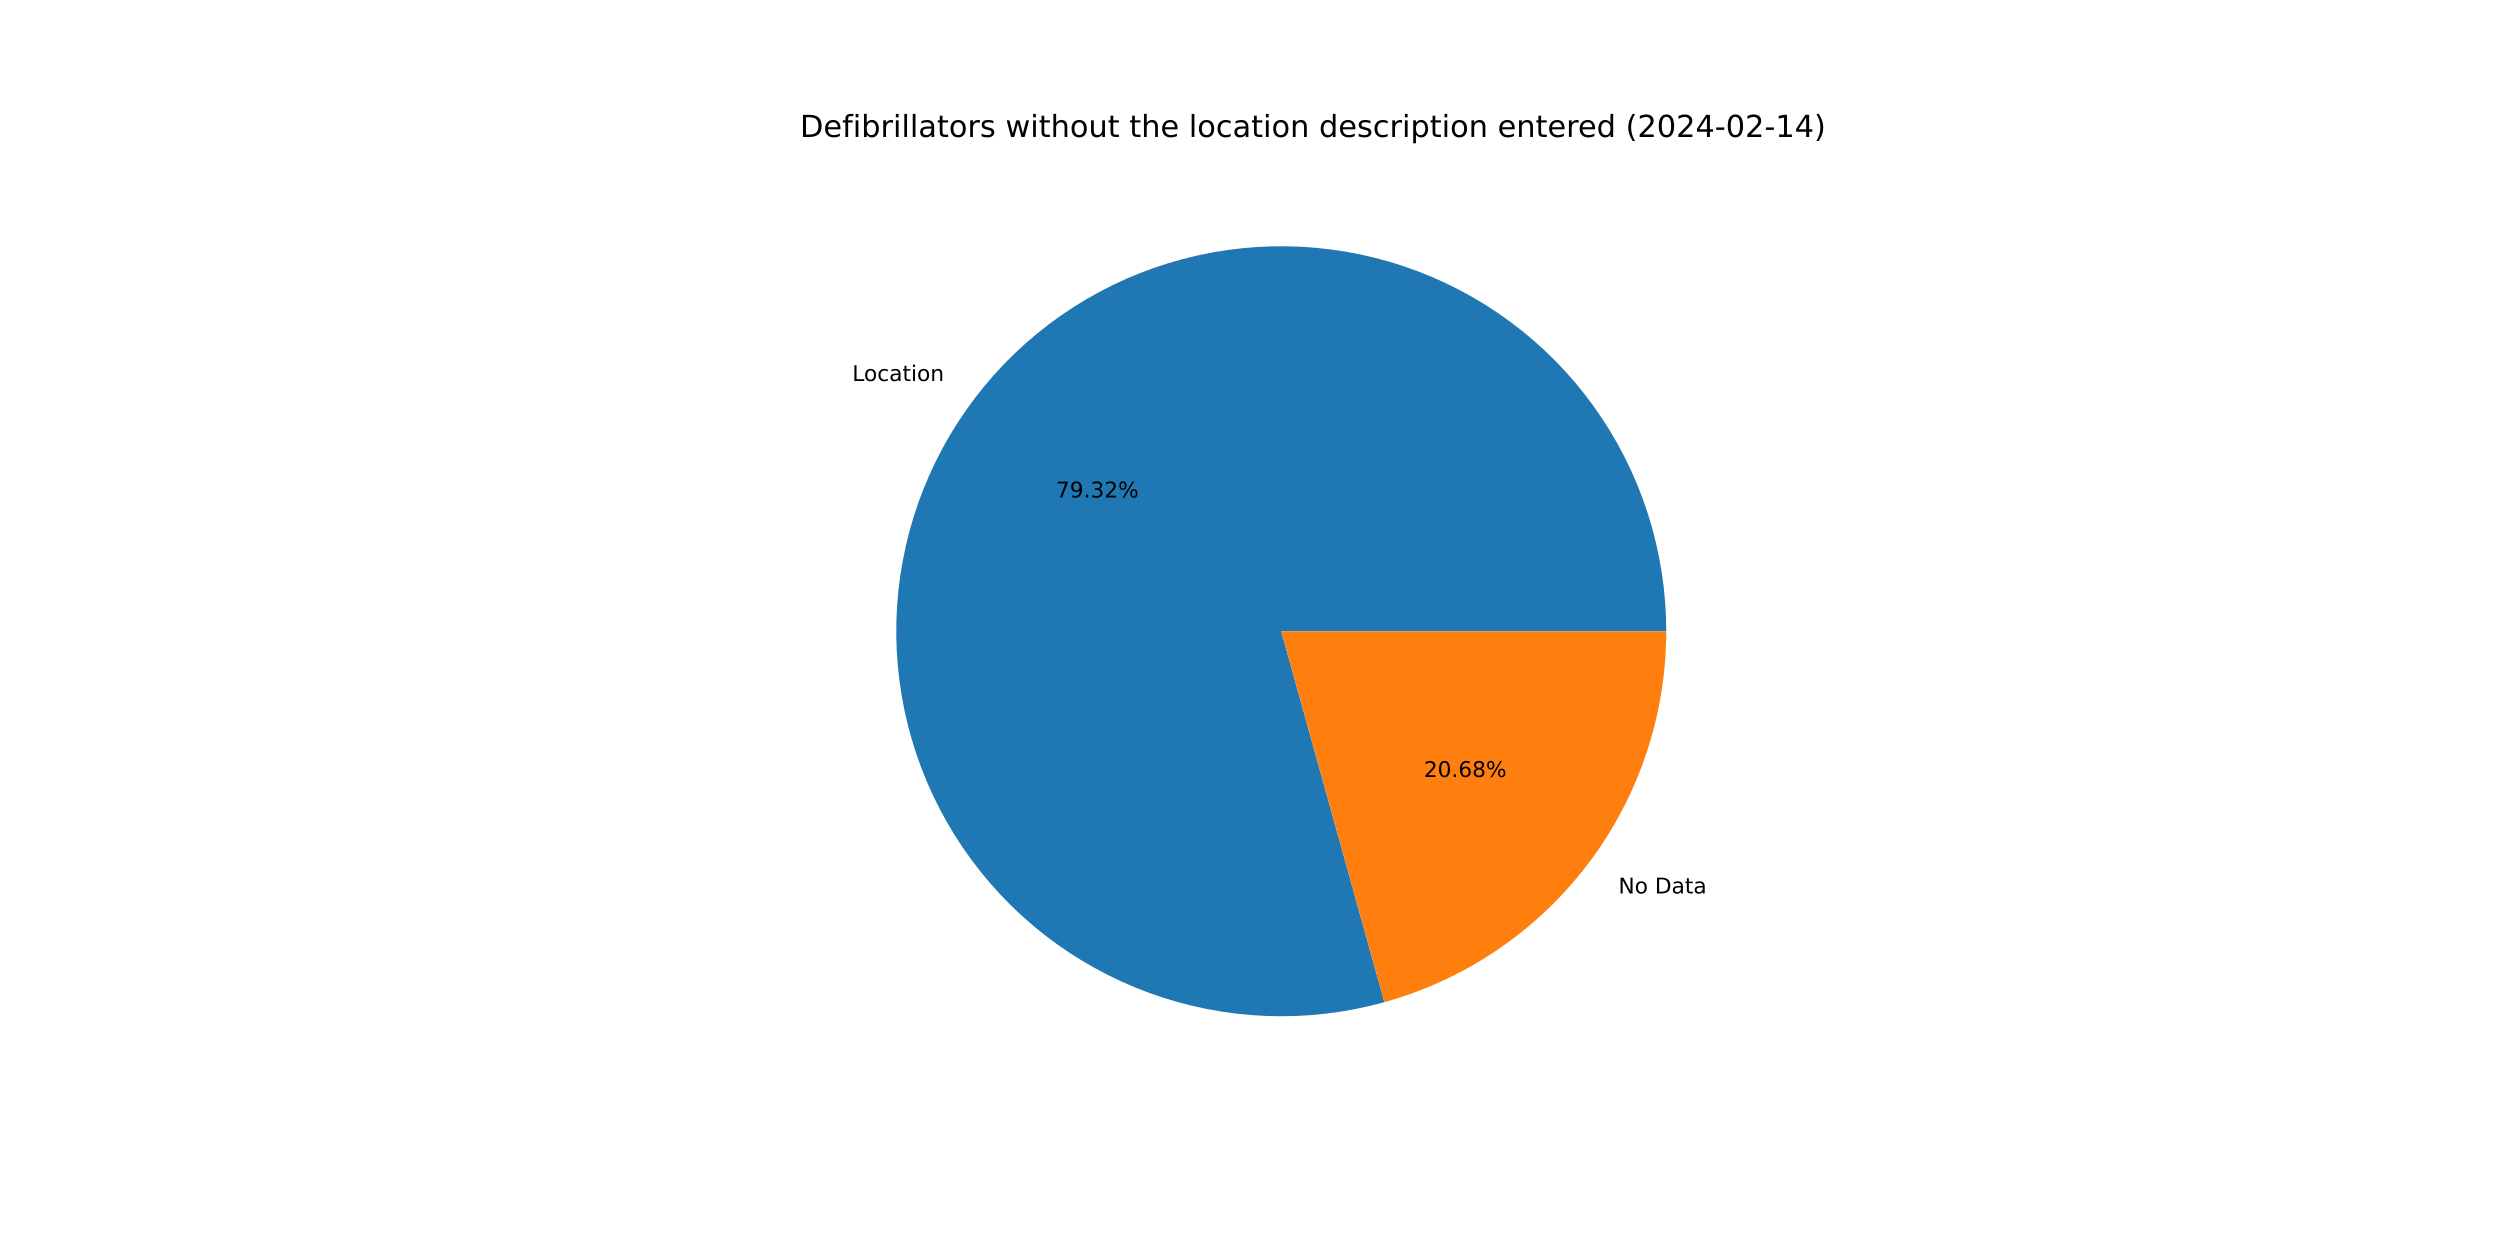
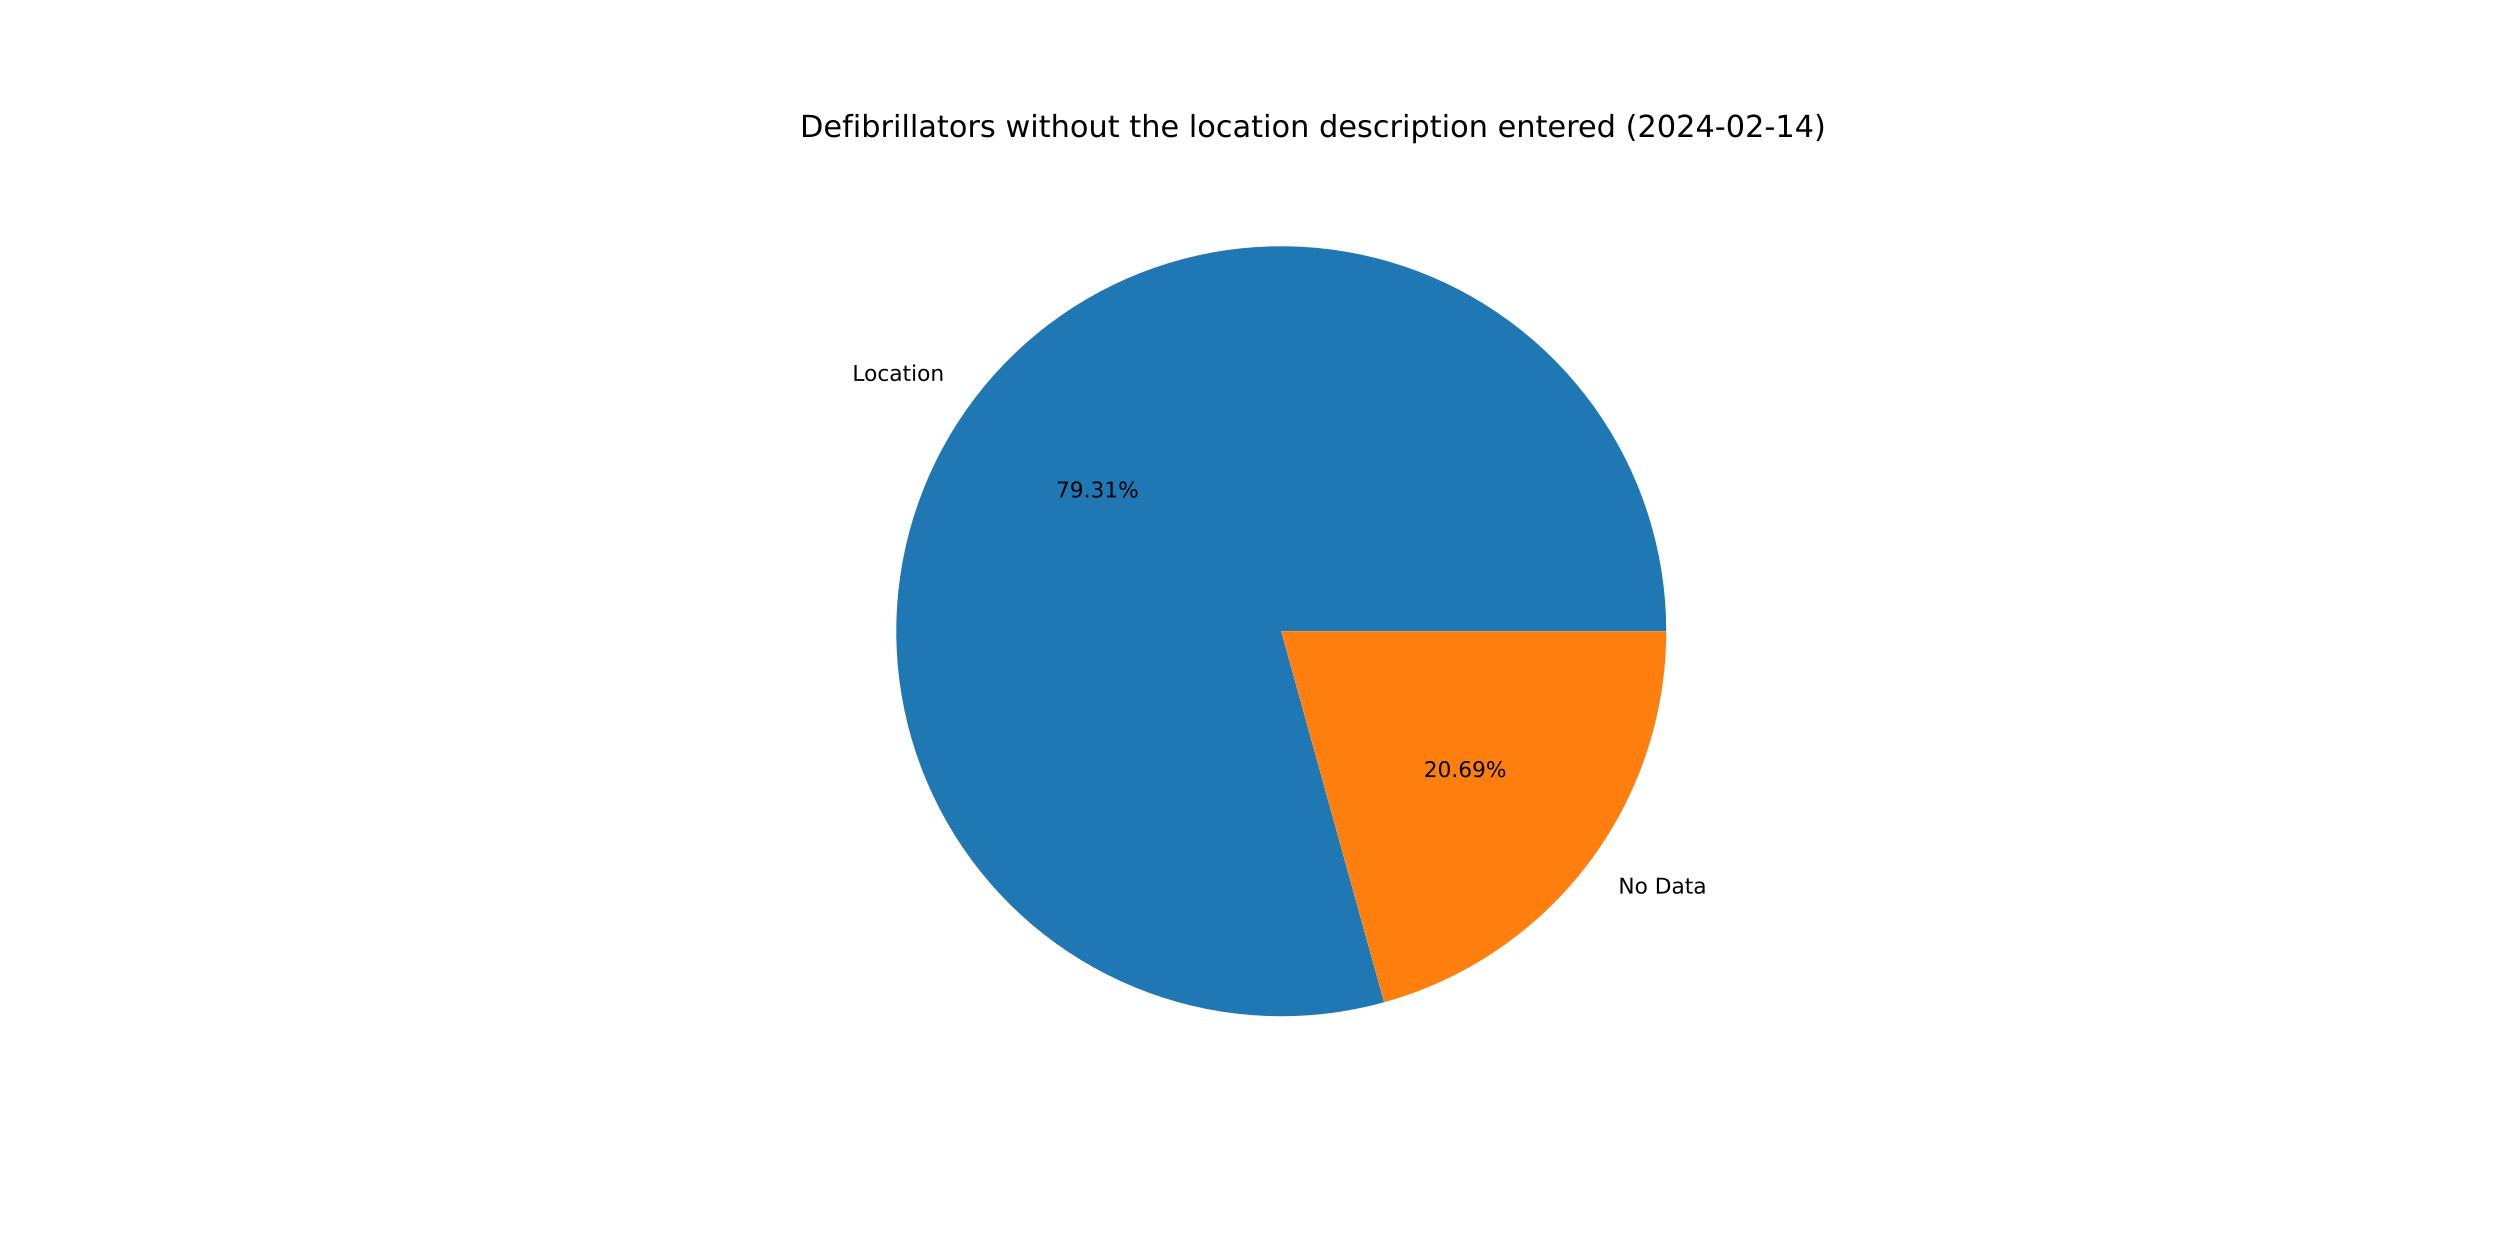
<svg xmlns="http://www.w3.org/2000/svg" xmlns:xlink="http://www.w3.org/1999/xlink" width="1152pt" height="576pt" viewBox="0 0 1152 576" version="1.1">
  <defs>
    <style type="text/css">*{stroke-linejoin: round; stroke-linecap: butt}</style>
  </defs>
  <g id="figure_1">
    <g id="patch_1">
      <path d="M 0 576  L 1152 576  L 1152 0  L 0 0  z " style="fill: #ffffff" />
    </g>
    <g id="axes_1">
      <g id="patch_2">
-         <path d="M 767.808 290.88  C 767.808 272.423 764.928 254.079 759.271 236.511  C 753.615 218.942 745.252 202.363 734.483 187.373  C 723.715 172.384 710.673 159.166 695.829 148.197  C 680.985 137.229 664.52 128.644 647.029 122.753  C 629.538 116.861 611.234 113.735 592.779 113.488  C 574.324 113.24 555.943 115.874 538.3 121.295  C 520.657 126.715 503.967 134.855 488.835 145.422  C 473.702 155.988 460.31 168.852 449.144 183.547  C 437.977 198.243 429.172 214.591 423.047 232.002  C 416.922 249.413 413.551 267.673 413.056 286.123  C 412.561 304.573 414.948 322.988 420.131 340.702  C 425.315 358.416 433.231 375.213 443.593 390.486  C 453.956 405.759 466.638 419.322 481.183 430.684  C 495.728 442.047 511.957 451.07 529.284 457.428  C 546.61 463.787 564.824 467.402 583.266 468.144  C 601.707 468.887 620.153 466.747 637.934 461.801  L 590.4 290.88  L 767.808 290.88  z " style="fill: #1f77b4" />
+         <path d="M 767.808 290.88  C 767.808 272.426 764.929 254.085 759.274 236.519  C 753.619 218.952 745.258 202.376 734.493 187.387  C 723.728 172.399 710.689 159.181 695.849 148.212  C 681.009 137.244 664.548 128.657 647.06 122.763  C 629.573 116.87 611.273 113.74 592.82 113.489  C 574.368 113.237 555.989 115.866 538.348 121.28  C 520.706 126.695 504.017 134.829 488.883 145.388  C 473.749 155.948 460.355 168.805 449.184 183.494  C 438.014 198.183 429.204 214.526 423.072 231.931  C 416.94 249.337 413.562 267.593 413.058 286.04  C 412.555 304.487 414.932 322.9 420.106 340.614  C 425.279 358.328 433.185 375.126 443.537 390.403  C 453.889 405.68 466.562 419.248 481.098 430.617  C 495.633 441.987 511.854 451.019 529.174 457.388  C 546.494 463.757 564.702 467.384 583.141 468.139  C 601.579 468.895 620.023 466.768 637.806 461.837  L 590.4 290.88  L 767.808 290.88  z " style="fill: #1f77b4" />
      </g>
      <g id="patch_3">
-         <path d="M 637.934 461.801  C 675.277 451.416 708.206 429.074 731.656 398.213  C 755.106 367.351 767.808 329.64 767.808 290.88  L 590.4 290.88  L 637.934 461.801  z " style="fill: #ff7f0e" />
+         <path d="M 637.806 461.837  C 675.178 451.474 708.141 429.136 731.616 398.266  C 755.091 367.395 767.808 329.662 767.808 290.88  L 590.4 290.88  L 637.806 461.837  z " style="fill: #ff7f0e" />
      </g>
      <g id="matplotlib.axis_1" />
      <g id="matplotlib.axis_2" />
      <g id="text_1">
-         <g transform="translate(392.7214 175.5734)scale(0.1 -0.1)">
+         <g transform="translate(392.7658 175.5149)scale(0.1 -0.1)">
          <defs>
            <path id="DejaVuSans-4c" d="M 628 4666  L 1259 4666  L 1259 531  L 3531 531  L 3531 0  L 628 0  L 628 4666  z " transform="scale(0.015625)" />
            <path id="DejaVuSans-6f" d="M 1959 3097  Q 1497 3097 1228 2736  Q 959 2375 959 1747  Q 959 1119 1226 758  Q 1494 397 1959 397  Q 2419 397 2687 759  Q 2956 1122 2956 1747  Q 2956 2369 2687 2733  Q 2419 3097 1959 3097  z M 1959 3584  Q 2709 3584 3137 3096  Q 3566 2609 3566 1747  Q 3566 888 3137 398  Q 2709 -91 1959 -91  Q 1206 -91 779 398  Q 353 888 353 1747  Q 353 2609 779 3096  Q 1206 3584 1959 3584  z " transform="scale(0.015625)" />
            <path id="DejaVuSans-63" d="M 3122 3366  L 3122 2828  Q 2878 2963 2633 3030  Q 2388 3097 2138 3097  Q 1578 3097 1268 2742  Q 959 2388 959 1747  Q 959 1106 1268 751  Q 1578 397 2138 397  Q 2388 397 2633 464  Q 2878 531 3122 666  L 3122 134  Q 2881 22 2623 -34  Q 2366 -91 2075 -91  Q 1284 -91 818 406  Q 353 903 353 1747  Q 353 2603 823 3093  Q 1294 3584 2113 3584  Q 2378 3584 2631 3529  Q 2884 3475 3122 3366  z " transform="scale(0.015625)" />
            <path id="DejaVuSans-61" d="M 2194 1759  Q 1497 1759 1228 1600  Q 959 1441 959 1056  Q 959 750 1161 570  Q 1363 391 1709 391  Q 2188 391 2477 730  Q 2766 1069 2766 1631  L 2766 1759  L 2194 1759  z M 3341 1997  L 3341 0  L 2766 0  L 2766 531  Q 2569 213 2275 61  Q 1981 -91 1556 -91  Q 1019 -91 701 211  Q 384 513 384 1019  Q 384 1609 779 1909  Q 1175 2209 1959 2209  L 2766 2209  L 2766 2266  Q 2766 2663 2505 2880  Q 2244 3097 1772 3097  Q 1472 3097 1187 3025  Q 903 2953 641 2809  L 641 3341  Q 956 3463 1253 3523  Q 1550 3584 1831 3584  Q 2591 3584 2966 3190  Q 3341 2797 3341 1997  z " transform="scale(0.015625)" />
            <path id="DejaVuSans-74" d="M 1172 4494  L 1172 3500  L 2356 3500  L 2356 3053  L 1172 3053  L 1172 1153  Q 1172 725 1289 603  Q 1406 481 1766 481  L 2356 481  L 2356 0  L 1766 0  Q 1100 0 847 248  Q 594 497 594 1153  L 594 3053  L 172 3053  L 172 3500  L 594 3500  L 594 4494  L 1172 4494  z " transform="scale(0.015625)" />
            <path id="DejaVuSans-69" d="M 603 3500  L 1178 3500  L 1178 0  L 603 0  L 603 3500  z M 603 4863  L 1178 4863  L 1178 4134  L 603 4134  L 603 4863  z " transform="scale(0.015625)" />
            <path id="DejaVuSans-6e" d="M 3513 2113  L 3513 0  L 2938 0  L 2938 2094  Q 2938 2591 2744 2837  Q 2550 3084 2163 3084  Q 1697 3084 1428 2787  Q 1159 2491 1159 1978  L 1159 0  L 581 0  L 581 3500  L 1159 3500  L 1159 2956  Q 1366 3272 1645 3428  Q 1925 3584 2291 3584  Q 2894 3584 3203 3211  Q 3513 2838 3513 2113  z " transform="scale(0.015625)" />
          </defs>
          <use xlink:href="#DejaVuSans-4c" />
          <use xlink:href="#DejaVuSans-6f" x="53.963" />
          <use xlink:href="#DejaVuSans-63" x="115.145" />
          <use xlink:href="#DejaVuSans-61" x="170.125" />
          <use xlink:href="#DejaVuSans-74" x="231.404" />
          <use xlink:href="#DejaVuSans-69" x="270.613" />
          <use xlink:href="#DejaVuSans-6f" x="298.396" />
          <use xlink:href="#DejaVuSans-6e" x="359.578" />
        </g>
      </g>
      <g id="text_2">
-         <g transform="translate(486.5815 229.2398)scale(0.1 -0.1)">
+         <g transform="translate(486.6057 229.2079)scale(0.1 -0.1)">
          <defs>
            <path id="DejaVuSans-37" d="M 525 4666  L 3525 4666  L 3525 4397  L 1831 0  L 1172 0  L 2766 4134  L 525 4134  L 525 4666  z " transform="scale(0.015625)" />
            <path id="DejaVuSans-39" d="M 703 97  L 703 672  Q 941 559 1184 500  Q 1428 441 1663 441  Q 2288 441 2617 861  Q 2947 1281 2994 2138  Q 2813 1869 2534 1725  Q 2256 1581 1919 1581  Q 1219 1581 811 2004  Q 403 2428 403 3163  Q 403 3881 828 4315  Q 1253 4750 1959 4750  Q 2769 4750 3195 4129  Q 3622 3509 3622 2328  Q 3622 1225 3098 567  Q 2575 -91 1691 -91  Q 1453 -91 1209 -44  Q 966 3 703 97  z M 1959 2075  Q 2384 2075 2632 2365  Q 2881 2656 2881 3163  Q 2881 3666 2632 3958  Q 2384 4250 1959 4250  Q 1534 4250 1286 3958  Q 1038 3666 1038 3163  Q 1038 2656 1286 2365  Q 1534 2075 1959 2075  z " transform="scale(0.015625)" />
            <path id="DejaVuSans-2e" d="M 684 794  L 1344 794  L 1344 0  L 684 0  L 684 794  z " transform="scale(0.015625)" />
            <path id="DejaVuSans-33" d="M 2597 2516  Q 3050 2419 3304 2112  Q 3559 1806 3559 1356  Q 3559 666 3084 287  Q 2609 -91 1734 -91  Q 1441 -91 1130 -33  Q 819 25 488 141  L 488 750  Q 750 597 1062 519  Q 1375 441 1716 441  Q 2309 441 2620 675  Q 2931 909 2931 1356  Q 2931 1769 2642 2001  Q 2353 2234 1838 2234  L 1294 2234  L 1294 2753  L 1863 2753  Q 2328 2753 2575 2939  Q 2822 3125 2822 3475  Q 2822 3834 2567 4026  Q 2313 4219 1838 4219  Q 1578 4219 1281 4162  Q 984 4106 628 3988  L 628 4550  Q 988 4650 1302 4700  Q 1616 4750 1894 4750  Q 2613 4750 3031 4423  Q 3450 4097 3450 3541  Q 3450 3153 3228 2886  Q 3006 2619 2597 2516  z " transform="scale(0.015625)" />
-             <path id="DejaVuSans-32" d="M 1228 531  L 3431 531  L 3431 0  L 469 0  L 469 531  Q 828 903 1448 1529  Q 2069 2156 2228 2338  Q 2531 2678 2651 2914  Q 2772 3150 2772 3378  Q 2772 3750 2511 3984  Q 2250 4219 1831 4219  Q 1534 4219 1204 4116  Q 875 4013 500 3803  L 500 4441  Q 881 4594 1212 4672  Q 1544 4750 1819 4750  Q 2544 4750 2975 4387  Q 3406 4025 3406 3419  Q 3406 3131 3298 2873  Q 3191 2616 2906 2266  Q 2828 2175 2409 1742  Q 1991 1309 1228 531  z " transform="scale(0.015625)" />
+             <path id="DejaVuSans-31" d="M 794 531  L 1825 531  L 1825 4091  L 703 3866  L 703 4441  L 1819 4666  L 2450 4666  L 2450 531  L 3481 531  L 3481 0  L 794 0  L 794 531  z " transform="scale(0.015625)" />
            <path id="DejaVuSans-25" d="M 4653 2053  Q 4381 2053 4226 1822  Q 4072 1591 4072 1178  Q 4072 772 4226 539  Q 4381 306 4653 306  Q 4919 306 5073 539  Q 5228 772 5228 1178  Q 5228 1588 5073 1820  Q 4919 2053 4653 2053  z M 4653 2450  Q 5147 2450 5437 2106  Q 5728 1763 5728 1178  Q 5728 594 5436 251  Q 5144 -91 4653 -91  Q 4153 -91 3862 251  Q 3572 594 3572 1178  Q 3572 1766 3864 2108  Q 4156 2450 4653 2450  z M 1428 4353  Q 1159 4353 1004 4120  Q 850 3888 850 3481  Q 850 3069 1003 2837  Q 1156 2606 1428 2606  Q 1700 2606 1854 2837  Q 2009 3069 2009 3481  Q 2009 3884 1853 4118  Q 1697 4353 1428 4353  z M 4250 4750  L 4750 4750  L 1831 -91  L 1331 -91  L 4250 4750  z M 1428 4750  Q 1922 4750 2215 4408  Q 2509 4066 2509 3481  Q 2509 2891 2217 2550  Q 1925 2209 1428 2209  Q 931 2209 642 2551  Q 353 2894 353 3481  Q 353 4063 643 4406  Q 934 4750 1428 4750  z " transform="scale(0.015625)" />
          </defs>
          <use xlink:href="#DejaVuSans-37" />
          <use xlink:href="#DejaVuSans-39" x="63.623" />
          <use xlink:href="#DejaVuSans-2e" x="127.246" />
          <use xlink:href="#DejaVuSans-33" x="159.033" />
-           <use xlink:href="#DejaVuSans-32" x="222.656" />
+           <use xlink:href="#DejaVuSans-31" x="222.656" />
          <use xlink:href="#DejaVuSans-25" x="286.279" />
        </g>
      </g>
      <g id="text_3">
-         <g transform="translate(745.7817 411.7053)scale(0.1 -0.1)">
+         <g transform="translate(745.7373 411.7638)scale(0.1 -0.1)">
          <defs>
            <path id="DejaVuSans-4e" d="M 628 4666  L 1478 4666  L 3547 763  L 3547 4666  L 4159 4666  L 4159 0  L 3309 0  L 1241 3903  L 1241 0  L 628 0  L 628 4666  z " transform="scale(0.015625)" />
            <path id="DejaVuSans-20" transform="scale(0.015625)" />
            <path id="DejaVuSans-44" d="M 1259 4147  L 1259 519  L 2022 519  Q 2988 519 3436 956  Q 3884 1394 3884 2338  Q 3884 3275 3436 3711  Q 2988 4147 2022 4147  L 1259 4147  z M 628 4666  L 1925 4666  Q 3281 4666 3915 4102  Q 4550 3538 4550 2338  Q 4550 1131 3912 565  Q 3275 0 1925 0  L 628 0  L 628 4666  z " transform="scale(0.015625)" />
          </defs>
          <use xlink:href="#DejaVuSans-4e" />
          <use xlink:href="#DejaVuSans-6f" x="74.805" />
          <use xlink:href="#DejaVuSans-20" x="135.986" />
          <use xlink:href="#DejaVuSans-44" x="167.773" />
          <use xlink:href="#DejaVuSans-61" x="244.775" />
          <use xlink:href="#DejaVuSans-74" x="306.055" />
          <use xlink:href="#DejaVuSans-61" x="345.264" />
        </g>
      </g>
      <g id="text_4">
-         <g transform="translate(656.0888 358.039)scale(0.1 -0.1)">
+         <g transform="translate(656.0646 358.0709)scale(0.1 -0.1)">
          <defs>
+             <path id="DejaVuSans-32" d="M 1228 531  L 3431 531  L 3431 0  L 469 0  L 469 531  Q 828 903 1448 1529  Q 2069 2156 2228 2338  Q 2531 2678 2651 2914  Q 2772 3150 2772 3378  Q 2772 3750 2511 3984  Q 2250 4219 1831 4219  Q 1534 4219 1204 4116  Q 875 4013 500 3803  L 500 4441  Q 881 4594 1212 4672  Q 1544 4750 1819 4750  Q 2544 4750 2975 4387  Q 3406 4025 3406 3419  Q 3406 3131 3298 2873  Q 3191 2616 2906 2266  Q 2828 2175 2409 1742  Q 1991 1309 1228 531  z " transform="scale(0.015625)" />
            <path id="DejaVuSans-30" d="M 2034 4250  Q 1547 4250 1301 3770  Q 1056 3291 1056 2328  Q 1056 1369 1301 889  Q 1547 409 2034 409  Q 2525 409 2770 889  Q 3016 1369 3016 2328  Q 3016 3291 2770 3770  Q 2525 4250 2034 4250  z M 2034 4750  Q 2819 4750 3233 4129  Q 3647 3509 3647 2328  Q 3647 1150 3233 529  Q 2819 -91 2034 -91  Q 1250 -91 836 529  Q 422 1150 422 2328  Q 422 3509 836 4129  Q 1250 4750 2034 4750  z " transform="scale(0.015625)" />
            <path id="DejaVuSans-36" d="M 2113 2584  Q 1688 2584 1439 2293  Q 1191 2003 1191 1497  Q 1191 994 1439 701  Q 1688 409 2113 409  Q 2538 409 2786 701  Q 3034 994 3034 1497  Q 3034 2003 2786 2293  Q 2538 2584 2113 2584  z M 3366 4563  L 3366 3988  Q 3128 4100 2886 4159  Q 2644 4219 2406 4219  Q 1781 4219 1451 3797  Q 1122 3375 1075 2522  Q 1259 2794 1537 2939  Q 1816 3084 2150 3084  Q 2853 3084 3261 2657  Q 3669 2231 3669 1497  Q 3669 778 3244 343  Q 2819 -91 2113 -91  Q 1303 -91 875 529  Q 447 1150 447 2328  Q 447 3434 972 4092  Q 1497 4750 2381 4750  Q 2619 4750 2861 4703  Q 3103 4656 3366 4563  z " transform="scale(0.015625)" />
-             <path id="DejaVuSans-38" d="M 2034 2216  Q 1584 2216 1326 1975  Q 1069 1734 1069 1313  Q 1069 891 1326 650  Q 1584 409 2034 409  Q 2484 409 2743 651  Q 3003 894 3003 1313  Q 3003 1734 2745 1975  Q 2488 2216 2034 2216  z M 1403 2484  Q 997 2584 770 2862  Q 544 3141 544 3541  Q 544 4100 942 4425  Q 1341 4750 2034 4750  Q 2731 4750 3128 4425  Q 3525 4100 3525 3541  Q 3525 3141 3298 2862  Q 3072 2584 2669 2484  Q 3125 2378 3379 2068  Q 3634 1759 3634 1313  Q 3634 634 3220 271  Q 2806 -91 2034 -91  Q 1263 -91 848 271  Q 434 634 434 1313  Q 434 1759 690 2068  Q 947 2378 1403 2484  z M 1172 3481  Q 1172 3119 1398 2916  Q 1625 2713 2034 2713  Q 2441 2713 2670 2916  Q 2900 3119 2900 3481  Q 2900 3844 2670 4047  Q 2441 4250 2034 4250  Q 1625 4250 1398 4047  Q 1172 3844 1172 3481  z " transform="scale(0.015625)" />
          </defs>
          <use xlink:href="#DejaVuSans-32" />
          <use xlink:href="#DejaVuSans-30" x="63.623" />
          <use xlink:href="#DejaVuSans-2e" x="127.246" />
          <use xlink:href="#DejaVuSans-36" x="159.033" />
-           <use xlink:href="#DejaVuSans-38" x="222.656" />
+           <use xlink:href="#DejaVuSans-39" x="222.656" />
          <use xlink:href="#DejaVuSans-25" x="286.279" />
        </g>
      </g>
      <g id="text_5">
        <g transform="translate(368.64 63.12)scale(0.14 -0.14)">
          <defs>
            <path id="DejaVuSans-65" d="M 3597 1894  L 3597 1613  L 953 1613  Q 991 1019 1311 708  Q 1631 397 2203 397  Q 2534 397 2845 478  Q 3156 559 3463 722  L 3463 178  Q 3153 47 2828 -22  Q 2503 -91 2169 -91  Q 1331 -91 842 396  Q 353 884 353 1716  Q 353 2575 817 3079  Q 1281 3584 2069 3584  Q 2775 3584 3186 3129  Q 3597 2675 3597 1894  z M 3022 2063  Q 3016 2534 2758 2815  Q 2500 3097 2075 3097  Q 1594 3097 1305 2825  Q 1016 2553 972 2059  L 3022 2063  z " transform="scale(0.015625)" />
            <path id="DejaVuSans-66" d="M 2375 4863  L 2375 4384  L 1825 4384  Q 1516 4384 1395 4259  Q 1275 4134 1275 3809  L 1275 3500  L 2222 3500  L 2222 3053  L 1275 3053  L 1275 0  L 697 0  L 697 3053  L 147 3053  L 147 3500  L 697 3500  L 697 3744  Q 697 4328 969 4595  Q 1241 4863 1831 4863  L 2375 4863  z " transform="scale(0.015625)" />
            <path id="DejaVuSans-62" d="M 3116 1747  Q 3116 2381 2855 2742  Q 2594 3103 2138 3103  Q 1681 3103 1420 2742  Q 1159 2381 1159 1747  Q 1159 1113 1420 752  Q 1681 391 2138 391  Q 2594 391 2855 752  Q 3116 1113 3116 1747  z M 1159 2969  Q 1341 3281 1617 3432  Q 1894 3584 2278 3584  Q 2916 3584 3314 3078  Q 3713 2572 3713 1747  Q 3713 922 3314 415  Q 2916 -91 2278 -91  Q 1894 -91 1617 61  Q 1341 213 1159 525  L 1159 0  L 581 0  L 581 4863  L 1159 4863  L 1159 2969  z " transform="scale(0.015625)" />
            <path id="DejaVuSans-72" d="M 2631 2963  Q 2534 3019 2420 3045  Q 2306 3072 2169 3072  Q 1681 3072 1420 2755  Q 1159 2438 1159 1844  L 1159 0  L 581 0  L 581 3500  L 1159 3500  L 1159 2956  Q 1341 3275 1631 3429  Q 1922 3584 2338 3584  Q 2397 3584 2469 3576  Q 2541 3569 2628 3553  L 2631 2963  z " transform="scale(0.015625)" />
            <path id="DejaVuSans-6c" d="M 603 4863  L 1178 4863  L 1178 0  L 603 0  L 603 4863  z " transform="scale(0.015625)" />
            <path id="DejaVuSans-73" d="M 2834 3397  L 2834 2853  Q 2591 2978 2328 3040  Q 2066 3103 1784 3103  Q 1356 3103 1142 2972  Q 928 2841 928 2578  Q 928 2378 1081 2264  Q 1234 2150 1697 2047  L 1894 2003  Q 2506 1872 2764 1633  Q 3022 1394 3022 966  Q 3022 478 2636 193  Q 2250 -91 1575 -91  Q 1294 -91 989 -36  Q 684 19 347 128  L 347 722  Q 666 556 975 473  Q 1284 391 1588 391  Q 1994 391 2212 530  Q 2431 669 2431 922  Q 2431 1156 2273 1281  Q 2116 1406 1581 1522  L 1381 1569  Q 847 1681 609 1914  Q 372 2147 372 2553  Q 372 3047 722 3315  Q 1072 3584 1716 3584  Q 2034 3584 2315 3537  Q 2597 3491 2834 3397  z " transform="scale(0.015625)" />
            <path id="DejaVuSans-77" d="M 269 3500  L 844 3500  L 1563 769  L 2278 3500  L 2956 3500  L 3675 769  L 4391 3500  L 4966 3500  L 4050 0  L 3372 0  L 2619 2869  L 1863 0  L 1184 0  L 269 3500  z " transform="scale(0.015625)" />
            <path id="DejaVuSans-68" d="M 3513 2113  L 3513 0  L 2938 0  L 2938 2094  Q 2938 2591 2744 2837  Q 2550 3084 2163 3084  Q 1697 3084 1428 2787  Q 1159 2491 1159 1978  L 1159 0  L 581 0  L 581 4863  L 1159 4863  L 1159 2956  Q 1366 3272 1645 3428  Q 1925 3584 2291 3584  Q 2894 3584 3203 3211  Q 3513 2838 3513 2113  z " transform="scale(0.015625)" />
            <path id="DejaVuSans-75" d="M 544 1381  L 544 3500  L 1119 3500  L 1119 1403  Q 1119 906 1312 657  Q 1506 409 1894 409  Q 2359 409 2629 706  Q 2900 1003 2900 1516  L 2900 3500  L 3475 3500  L 3475 0  L 2900 0  L 2900 538  Q 2691 219 2414 64  Q 2138 -91 1772 -91  Q 1169 -91 856 284  Q 544 659 544 1381  z M 1991 3584  L 1991 3584  z " transform="scale(0.015625)" />
            <path id="DejaVuSans-64" d="M 2906 2969  L 2906 4863  L 3481 4863  L 3481 0  L 2906 0  L 2906 525  Q 2725 213 2448 61  Q 2172 -91 1784 -91  Q 1150 -91 751 415  Q 353 922 353 1747  Q 353 2572 751 3078  Q 1150 3584 1784 3584  Q 2172 3584 2448 3432  Q 2725 3281 2906 2969  z M 947 1747  Q 947 1113 1208 752  Q 1469 391 1925 391  Q 2381 391 2643 752  Q 2906 1113 2906 1747  Q 2906 2381 2643 2742  Q 2381 3103 1925 3103  Q 1469 3103 1208 2742  Q 947 2381 947 1747  z " transform="scale(0.015625)" />
            <path id="DejaVuSans-70" d="M 1159 525  L 1159 -1331  L 581 -1331  L 581 3500  L 1159 3500  L 1159 2969  Q 1341 3281 1617 3432  Q 1894 3584 2278 3584  Q 2916 3584 3314 3078  Q 3713 2572 3713 1747  Q 3713 922 3314 415  Q 2916 -91 2278 -91  Q 1894 -91 1617 61  Q 1341 213 1159 525  z M 3116 1747  Q 3116 2381 2855 2742  Q 2594 3103 2138 3103  Q 1681 3103 1420 2742  Q 1159 2381 1159 1747  Q 1159 1113 1420 752  Q 1681 391 2138 391  Q 2594 391 2855 752  Q 3116 1113 3116 1747  z " transform="scale(0.015625)" />
            <path id="DejaVuSans-28" d="M 1984 4856  Q 1566 4138 1362 3434  Q 1159 2731 1159 2009  Q 1159 1288 1364 580  Q 1569 -128 1984 -844  L 1484 -844  Q 1016 -109 783 600  Q 550 1309 550 2009  Q 550 2706 781 3412  Q 1013 4119 1484 4856  L 1984 4856  z " transform="scale(0.015625)" />
            <path id="DejaVuSans-34" d="M 2419 4116  L 825 1625  L 2419 1625  L 2419 4116  z M 2253 4666  L 3047 4666  L 3047 1625  L 3713 1625  L 3713 1100  L 3047 1100  L 3047 0  L 2419 0  L 2419 1100  L 313 1100  L 313 1709  L 2253 4666  z " transform="scale(0.015625)" />
            <path id="DejaVuSans-2d" d="M 313 2009  L 1997 2009  L 1997 1497  L 313 1497  L 313 2009  z " transform="scale(0.015625)" />
-             <path id="DejaVuSans-31" d="M 794 531  L 1825 531  L 1825 4091  L 703 3866  L 703 4441  L 1819 4666  L 2450 4666  L 2450 531  L 3481 531  L 3481 0  L 794 0  L 794 531  z " transform="scale(0.015625)" />
            <path id="DejaVuSans-29" d="M 513 4856  L 1013 4856  Q 1481 4119 1714 3412  Q 1947 2706 1947 2009  Q 1947 1309 1714 600  Q 1481 -109 1013 -844  L 513 -844  Q 928 -128 1133 580  Q 1338 1288 1338 2009  Q 1338 2731 1133 3434  Q 928 4138 513 4856  z " transform="scale(0.015625)" />
          </defs>
          <use xlink:href="#DejaVuSans-44" />
          <use xlink:href="#DejaVuSans-65" x="77.002" />
          <use xlink:href="#DejaVuSans-66" x="138.525" />
          <use xlink:href="#DejaVuSans-69" x="173.73" />
          <use xlink:href="#DejaVuSans-62" x="201.514" />
          <use xlink:href="#DejaVuSans-72" x="264.99" />
          <use xlink:href="#DejaVuSans-69" x="306.104" />
          <use xlink:href="#DejaVuSans-6c" x="333.887" />
          <use xlink:href="#DejaVuSans-6c" x="361.67" />
          <use xlink:href="#DejaVuSans-61" x="389.453" />
          <use xlink:href="#DejaVuSans-74" x="450.732" />
          <use xlink:href="#DejaVuSans-6f" x="489.941" />
          <use xlink:href="#DejaVuSans-72" x="551.123" />
          <use xlink:href="#DejaVuSans-73" x="592.236" />
          <use xlink:href="#DejaVuSans-20" x="644.336" />
          <use xlink:href="#DejaVuSans-77" x="676.123" />
          <use xlink:href="#DejaVuSans-69" x="757.91" />
          <use xlink:href="#DejaVuSans-74" x="785.693" />
          <use xlink:href="#DejaVuSans-68" x="824.902" />
          <use xlink:href="#DejaVuSans-6f" x="888.281" />
          <use xlink:href="#DejaVuSans-75" x="949.463" />
          <use xlink:href="#DejaVuSans-74" x="1012.842" />
          <use xlink:href="#DejaVuSans-20" x="1052.051" />
          <use xlink:href="#DejaVuSans-74" x="1083.838" />
          <use xlink:href="#DejaVuSans-68" x="1123.047" />
          <use xlink:href="#DejaVuSans-65" x="1186.426" />
          <use xlink:href="#DejaVuSans-20" x="1247.949" />
          <use xlink:href="#DejaVuSans-6c" x="1279.736" />
          <use xlink:href="#DejaVuSans-6f" x="1307.52" />
          <use xlink:href="#DejaVuSans-63" x="1368.701" />
          <use xlink:href="#DejaVuSans-61" x="1423.682" />
          <use xlink:href="#DejaVuSans-74" x="1484.961" />
          <use xlink:href="#DejaVuSans-69" x="1524.17" />
          <use xlink:href="#DejaVuSans-6f" x="1551.953" />
          <use xlink:href="#DejaVuSans-6e" x="1613.135" />
          <use xlink:href="#DejaVuSans-20" x="1676.514" />
          <use xlink:href="#DejaVuSans-64" x="1708.301" />
          <use xlink:href="#DejaVuSans-65" x="1771.777" />
          <use xlink:href="#DejaVuSans-73" x="1833.301" />
          <use xlink:href="#DejaVuSans-63" x="1885.4" />
          <use xlink:href="#DejaVuSans-72" x="1940.381" />
          <use xlink:href="#DejaVuSans-69" x="1981.494" />
          <use xlink:href="#DejaVuSans-70" x="2009.277" />
          <use xlink:href="#DejaVuSans-74" x="2072.754" />
          <use xlink:href="#DejaVuSans-69" x="2111.963" />
          <use xlink:href="#DejaVuSans-6f" x="2139.746" />
          <use xlink:href="#DejaVuSans-6e" x="2200.928" />
          <use xlink:href="#DejaVuSans-20" x="2264.307" />
          <use xlink:href="#DejaVuSans-65" x="2296.094" />
          <use xlink:href="#DejaVuSans-6e" x="2357.617" />
          <use xlink:href="#DejaVuSans-74" x="2420.996" />
          <use xlink:href="#DejaVuSans-65" x="2460.205" />
          <use xlink:href="#DejaVuSans-72" x="2521.729" />
          <use xlink:href="#DejaVuSans-65" x="2560.592" />
          <use xlink:href="#DejaVuSans-64" x="2622.115" />
          <use xlink:href="#DejaVuSans-20" x="2685.592" />
          <use xlink:href="#DejaVuSans-28" x="2717.379" />
          <use xlink:href="#DejaVuSans-32" x="2756.393" />
          <use xlink:href="#DejaVuSans-30" x="2820.016" />
          <use xlink:href="#DejaVuSans-32" x="2883.639" />
          <use xlink:href="#DejaVuSans-34" x="2947.262" />
          <use xlink:href="#DejaVuSans-2d" x="3010.885" />
          <use xlink:href="#DejaVuSans-30" x="3046.969" />
          <use xlink:href="#DejaVuSans-32" x="3110.592" />
          <use xlink:href="#DejaVuSans-2d" x="3174.215" />
          <use xlink:href="#DejaVuSans-31" x="3210.299" />
          <use xlink:href="#DejaVuSans-34" x="3273.922" />
          <use xlink:href="#DejaVuSans-29" x="3337.545" />
        </g>
      </g>
    </g>
  </g>
</svg>
